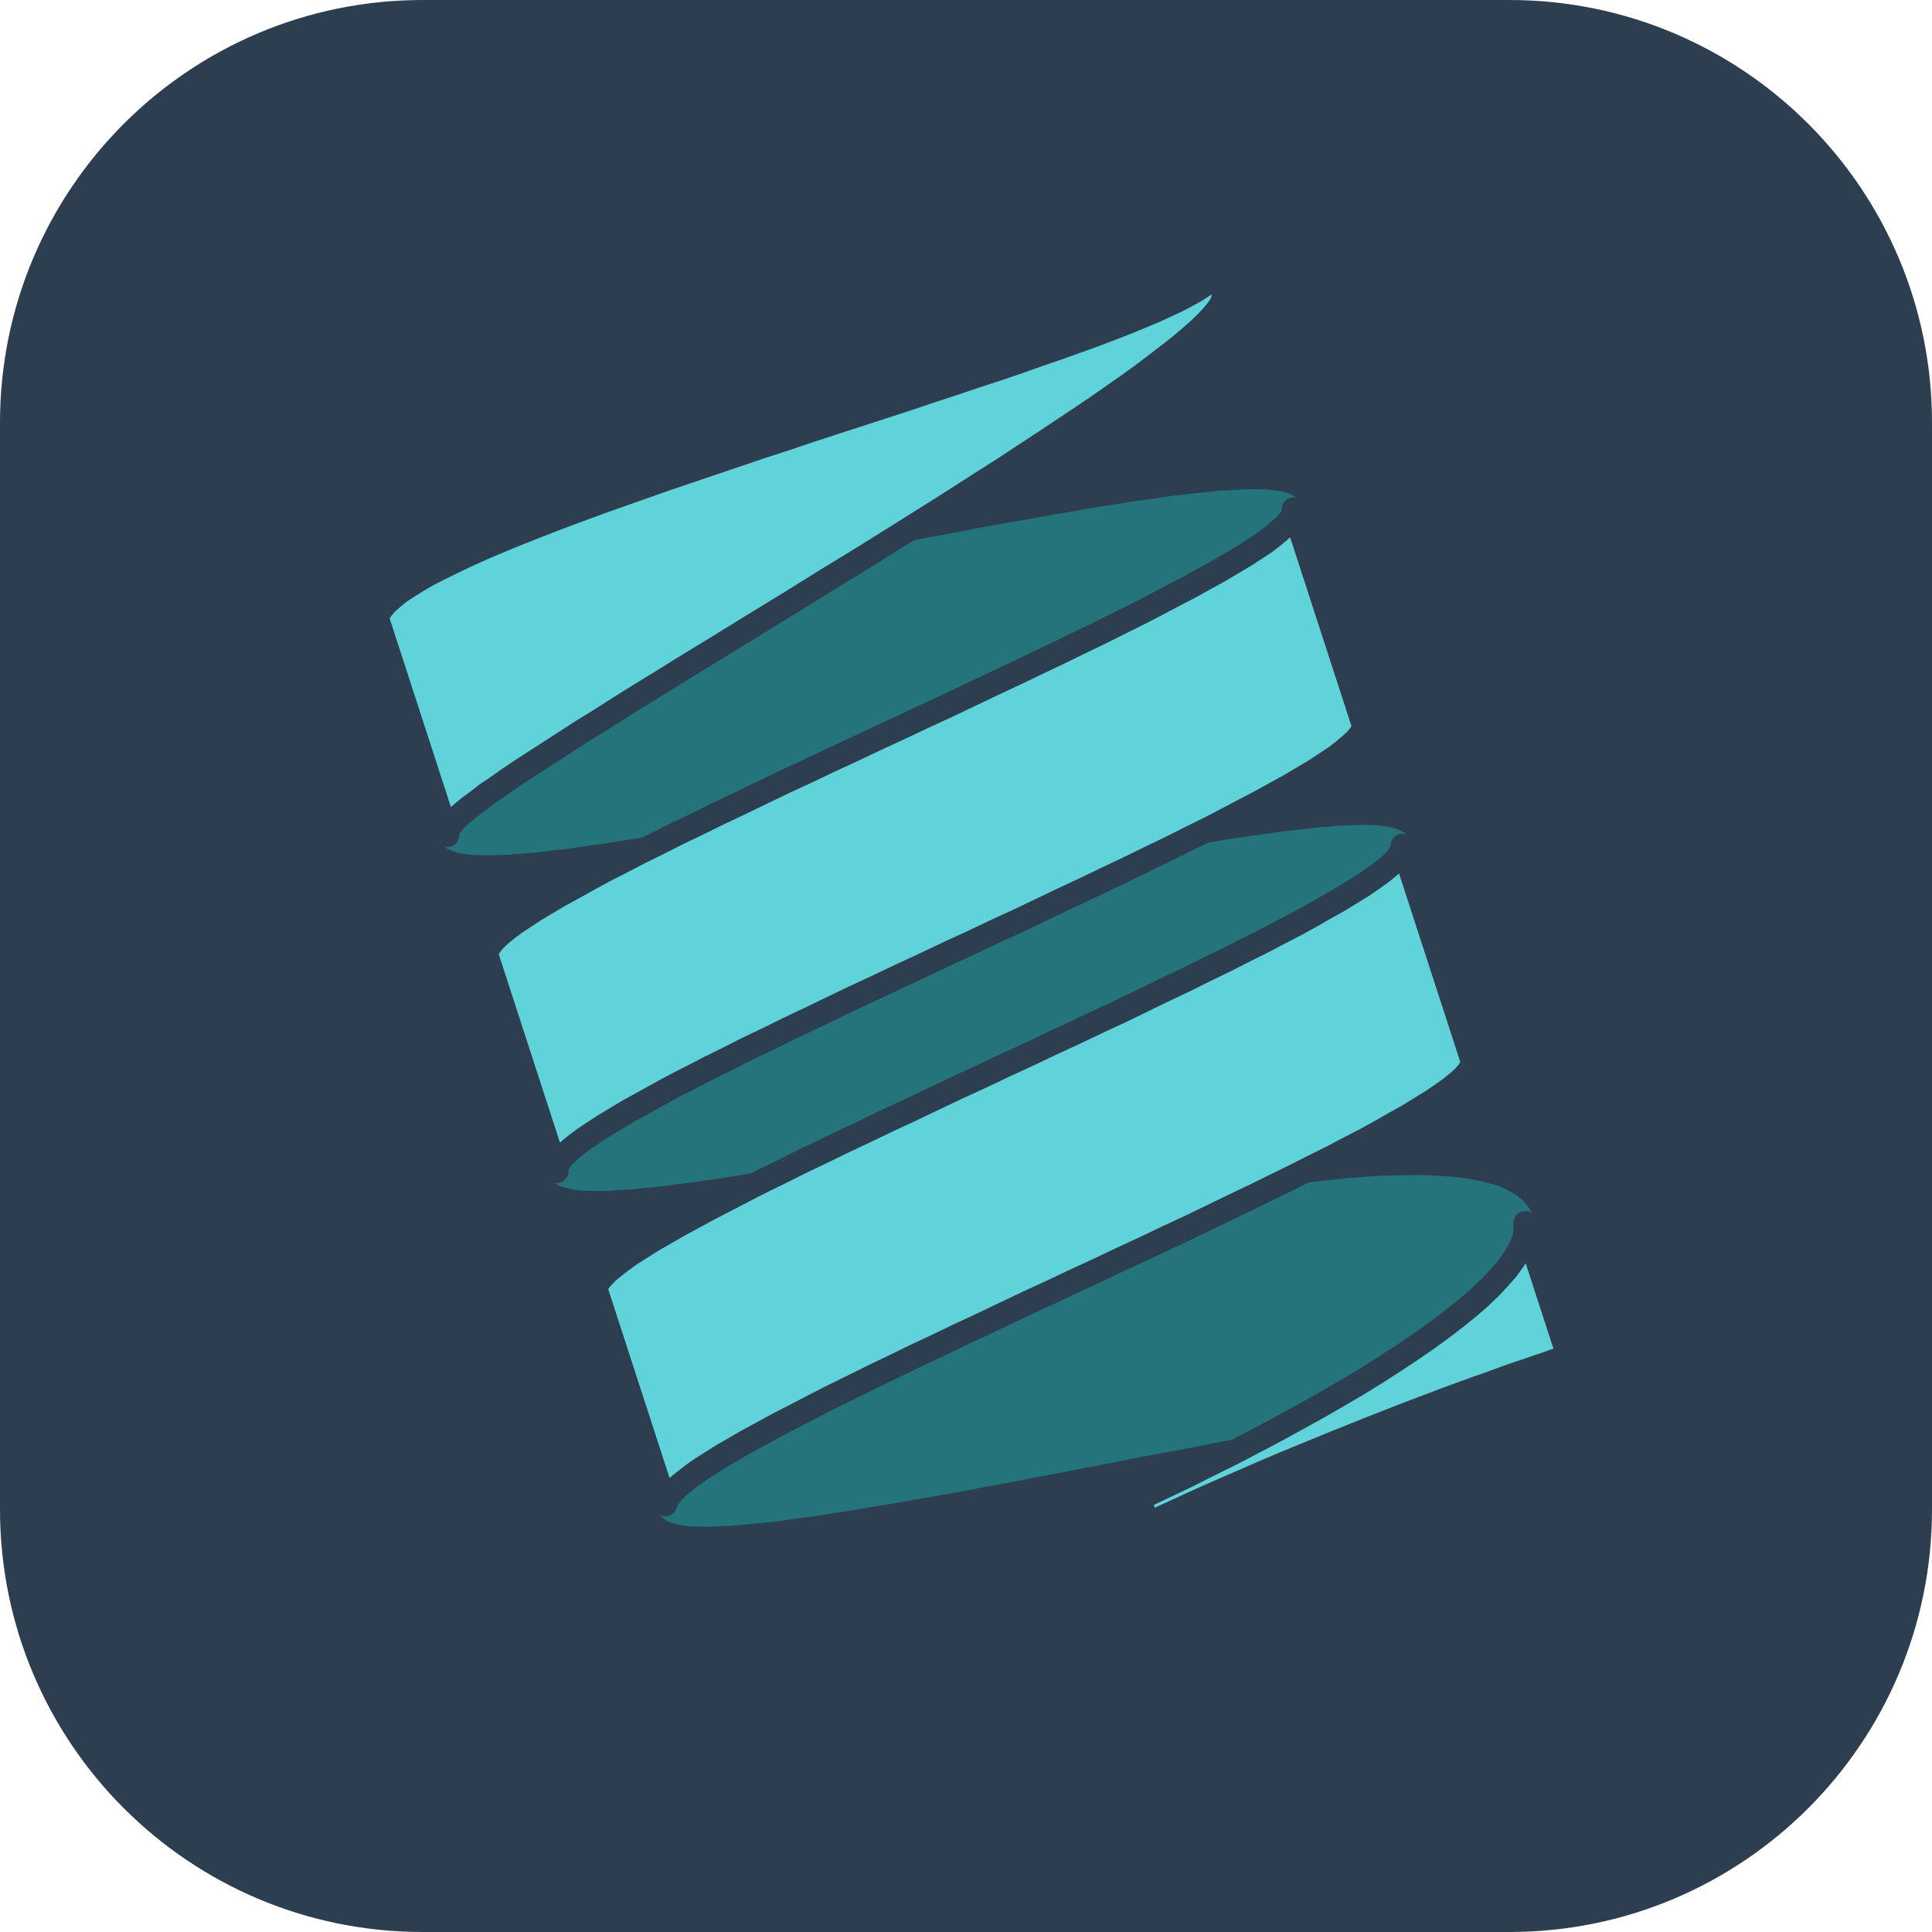
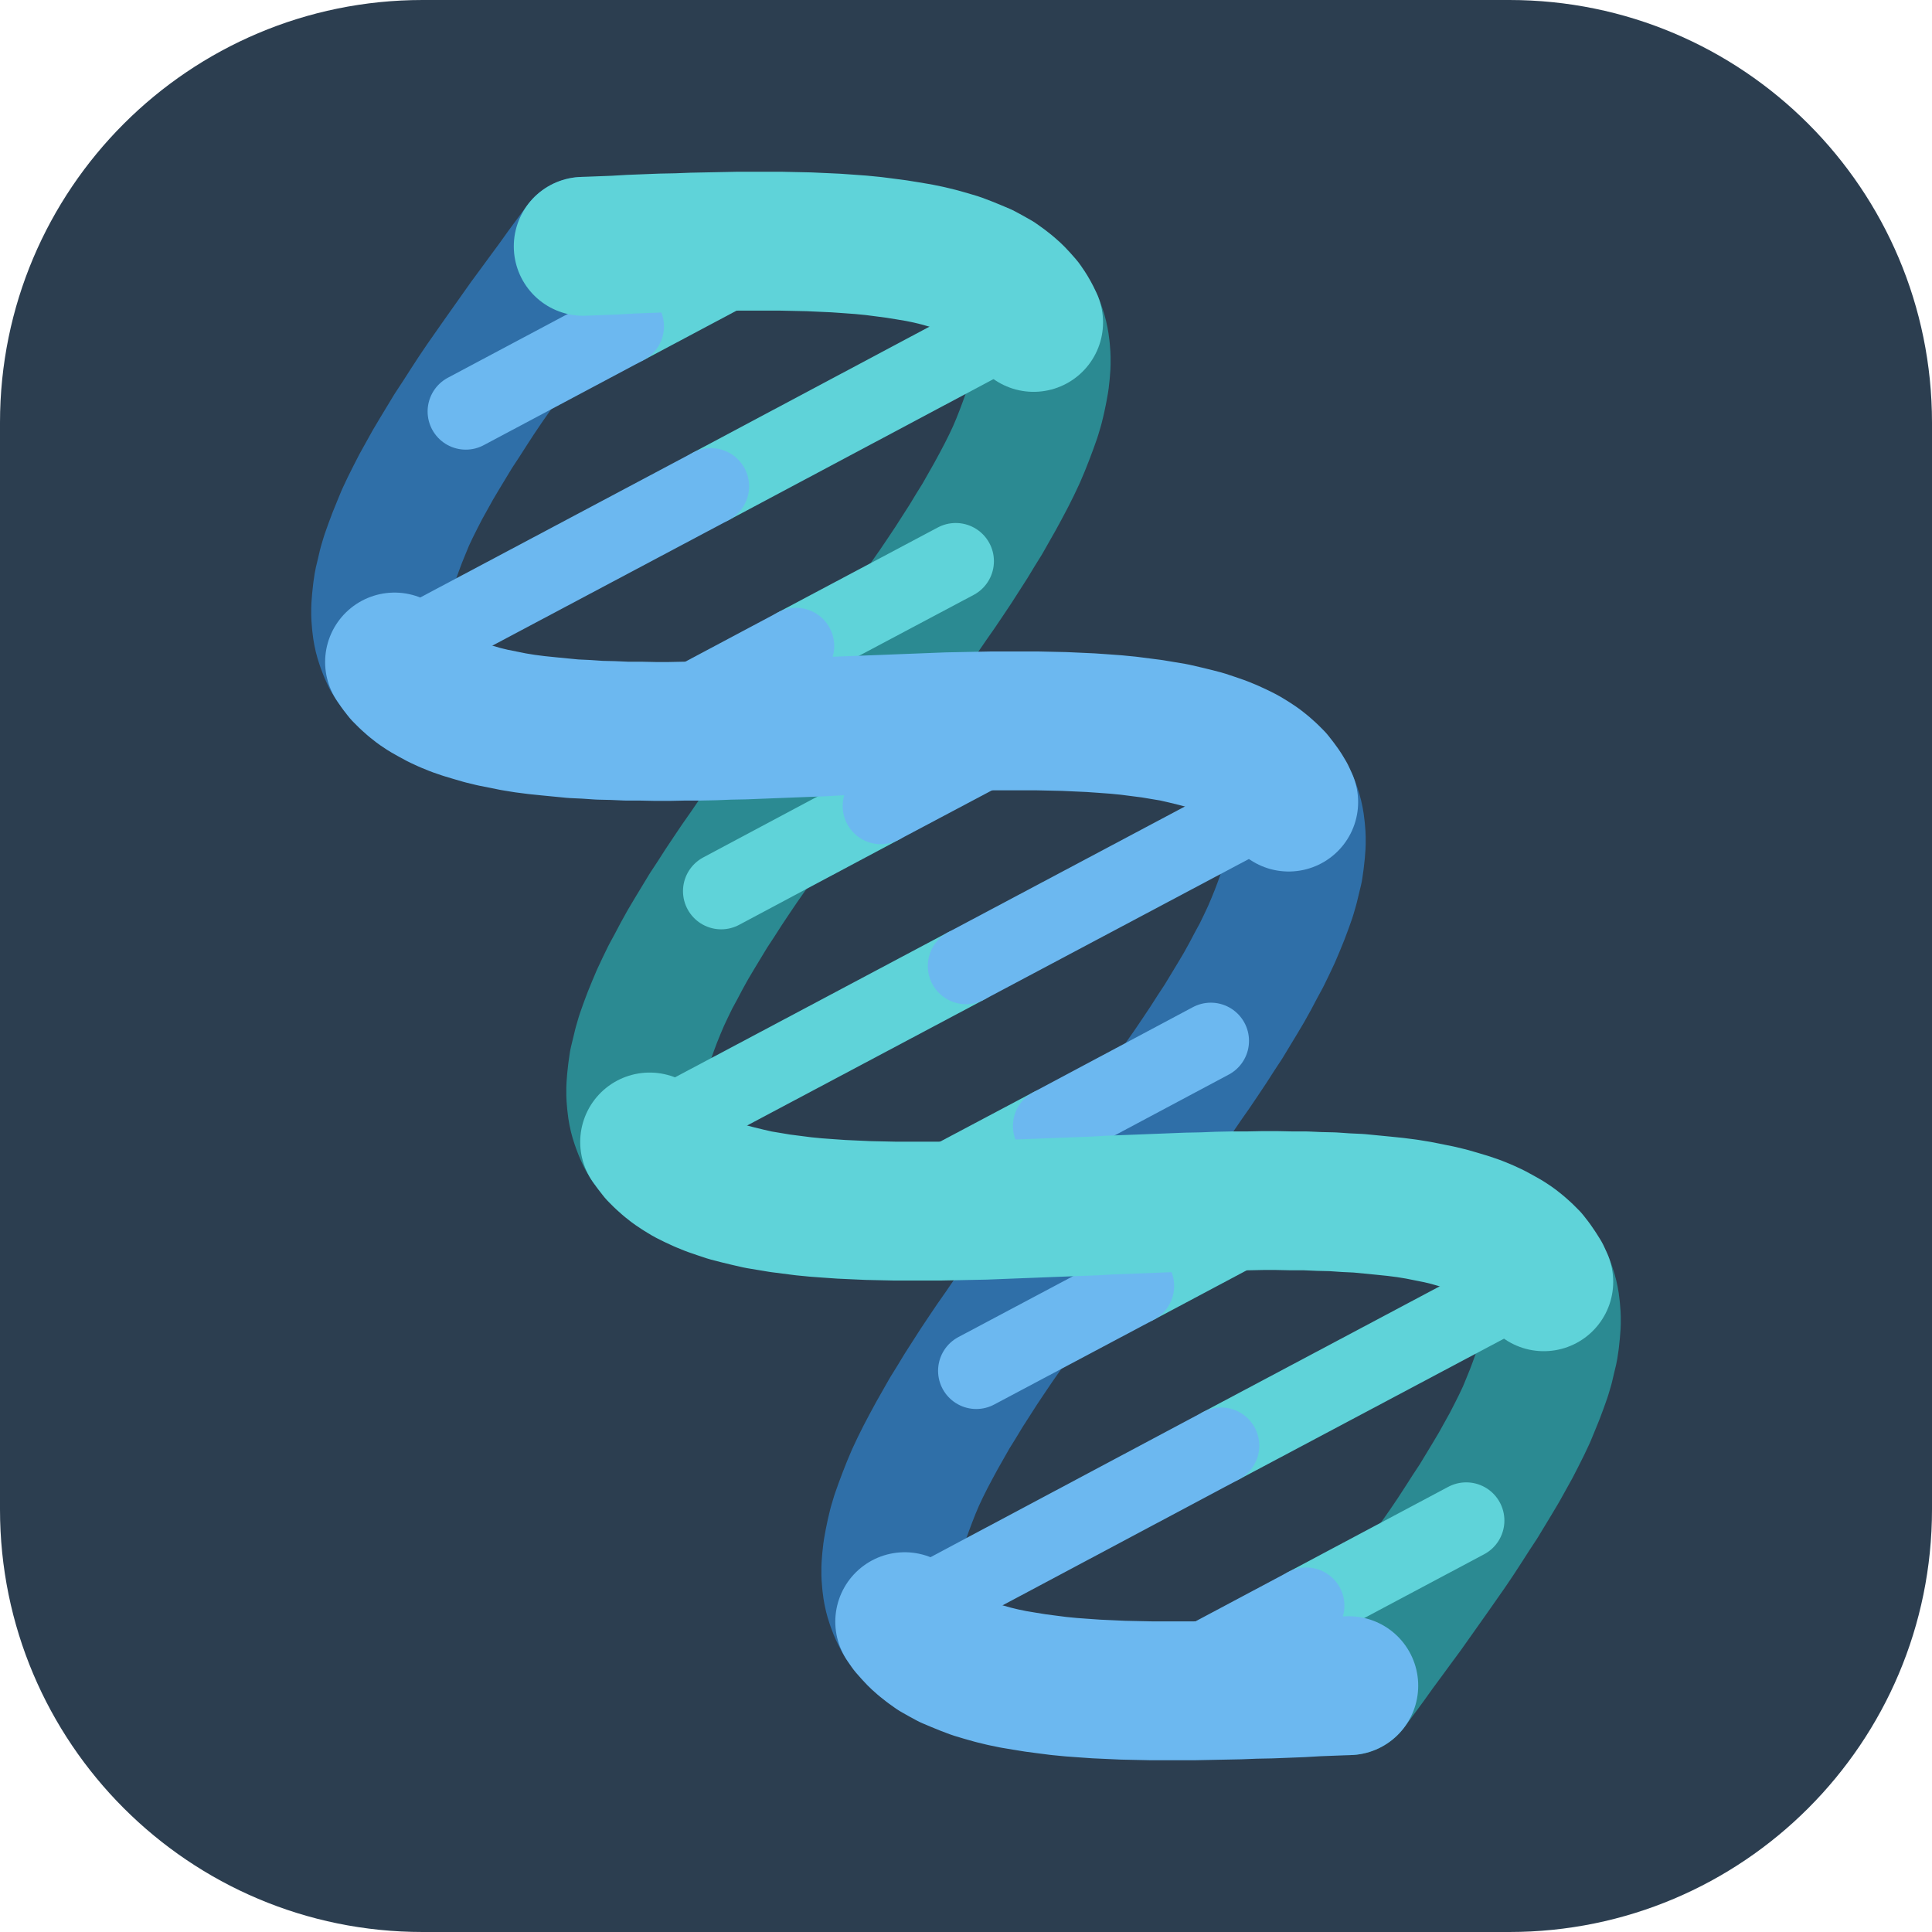
<svg xmlns="http://www.w3.org/2000/svg" viewBox="0 0 64 64">
  <rect width="64" height="64" rx="14" fill="#2c3e50" />
-   <g transform="rotate(-18 32.0 32.0)" stroke-linejoin="round">
-     <g fill="#23757b" stroke="#23757b" stroke-width="0.6">
-       <path d="M17.01,15.16 L17.06,15.27 L17.16,15.37 L17.31,15.48 L17.51,15.58 L17.75,15.69 L18.04,15.79 L18.38,15.90 L18.76,16.01 L19.18,16.11 L19.64,16.22 L20.14,16.32 L20.68,16.43 L21.26,16.53 L21.87,16.64 L22.51,16.74 L23.18,16.85 L23.89,16.96 L24.61,17.06 L25.37,17.17 L26.14,17.27 L26.93,17.38 L27.74,17.48 L28.56,17.59 L29.40,17.69 L30.24,17.80 L31.08,17.91 L31.93,18.01 L32.79,18.12 L33.63,18.22 L34.48,18.33 L35.31,18.43 L36.13,18.54 L36.95,18.64 L37.74,18.75 L38.52,18.86 L39.27,18.96 L40.00,19.07 L40.71,19.17 L41.39,19.28 L42.04,19.38 L42.65,19.49 L43.23,19.59 L43.78,19.70 L44.29,19.81 L44.76,19.91 L45.18,20.02 L45.57,20.12 L45.91,20.23 L46.20,20.33 L46.45,20.44 L46.66,20.54 L46.82,20.65 L46.92,20.76 L46.99,20.86 L46.99,28.36 L46.92,28.26 L46.82,28.15 L46.66,28.04 L46.45,27.94 L46.20,27.83 L45.91,27.73 L45.57,27.62 L45.18,27.52 L44.76,27.41 L44.29,27.31 L43.78,27.20 L43.23,27.09 L42.65,26.99 L42.04,26.88 L41.39,26.78 L40.71,26.67 L40.00,26.57 L39.27,26.46 L38.52,26.36 L37.74,26.25 L36.95,26.14 L36.13,26.04 L35.31,25.93 L34.48,25.83 L33.63,25.72 L32.79,25.62 L31.93,25.51 L31.08,25.41 L30.24,25.30 L29.40,25.19 L28.56,25.09 L27.74,24.98 L26.93,24.88 L26.14,24.77 L25.37,24.67 L24.61,24.56 L23.89,24.46 L23.18,24.35 L22.51,24.24 L21.87,24.14 L21.26,24.03 L20.68,23.93 L20.14,23.82 L19.64,23.72 L19.18,23.61 L18.76,23.51 L18.38,23.40 L18.04,23.29 L17.75,23.19 L17.51,23.08 L17.31,22.98 L17.16,22.87 L17.06,22.77 L17.01,22.66Z" />
-       <path d="M17.02,26.88 L17.08,26.98 L17.20,27.09 L17.36,27.19 L17.56,27.30 L17.82,27.41 L18.12,27.51 L18.46,27.62 L18.85,27.72 L19.28,27.83 L19.75,27.93 L20.26,28.04 L20.81,28.14 L21.39,28.25 L22.01,28.36 L22.66,28.46 L23.34,28.57 L24.05,28.67 L24.79,28.78 L25.54,28.88 L26.32,28.99 L27.12,29.09 L27.93,29.20 L28.75,29.31 L29.59,29.41 L30.43,29.52 L31.28,29.62 L32.13,29.73 L32.98,29.83 L33.83,29.94 L34.67,30.04 L35.50,30.15 L36.32,30.26 L37.13,30.36 L37.92,30.47 L38.69,30.57 L39.44,30.68 L40.17,30.78 L40.87,30.89 L41.54,30.99 L42.18,31.10 L42.79,31.21 L43.36,31.31 L43.90,31.42 L44.40,31.52 L44.86,31.63 L45.27,31.73 L45.65,31.84 L45.98,31.94 L46.27,32.05 L46.51,32.16 L46.70,32.26 L46.84,32.37 L46.94,32.47 L46.99,32.58 L46.99,40.08 L46.94,39.97 L46.84,39.87 L46.70,39.76 L46.51,39.66 L46.27,39.55 L45.98,39.44 L45.65,39.34 L45.27,39.23 L44.86,39.13 L44.40,39.02 L43.90,38.92 L43.36,38.81 L42.79,38.71 L42.18,38.60 L41.54,38.49 L40.87,38.39 L40.17,38.28 L39.44,38.18 L38.69,38.07 L37.92,37.97 L37.13,37.86 L36.32,37.76 L35.50,37.65 L34.67,37.54 L33.83,37.44 L32.98,37.33 L32.13,37.23 L31.28,37.12 L30.43,37.02 L29.59,36.91 L28.75,36.81 L27.93,36.70 L27.12,36.59 L26.32,36.49 L25.54,36.38 L24.79,36.28 L24.05,36.17 L23.34,36.07 L22.66,35.96 L22.01,35.86 L21.39,35.75 L20.81,35.64 L20.26,35.54 L19.75,35.43 L19.28,35.33 L18.85,35.22 L18.46,35.12 L18.12,35.01 L17.82,34.91 L17.56,34.80 L17.36,34.69 L17.20,34.59 L17.08,34.48 L17.02,34.38Z" />
-       <path d="M17.00,38.49 L17.03,38.59 L17.10,38.70 L17.23,38.81 L17.40,38.91 L17.62,39.02 L17.88,39.12 L18.19,39.23 L18.55,39.33 L18.94,39.44 L19.38,39.54 L19.86,39.65 L20.38,39.76 L20.94,39.86 L21.53,39.97 L22.16,40.07 L22.82,40.18 L23.50,40.28 L24.22,40.39 L24.96,40.49 L25.72,40.60 L26.50,40.71 L27.30,40.81 L28.12,40.92 L28.95,41.02 L29.78,41.13 L30.63,41.23 L31.48,41.34 L32.33,41.44 L33.18,41.55 L34.02,41.66 L34.86,41.76 L35.69,41.87 L36.51,41.97 L37.31,42.08 L38.10,42.19 L38.87,42.32 L39.61,42.44 L40.33,42.58 L41.03,42.72 L41.69,42.86 L42.33,43.01 L42.93,43.17 L43.49,43.34 L44.02,43.50 L44.51,43.68 L44.96,43.86 L45.37,44.04 L45.73,44.23 L46.05,44.42 L46.33,44.61 L46.55,44.81 L46.74,45.01 L46.87,45.21 L46.96,45.42 L47.00,45.63 L47.00,50.46 L46.96,50.46 L46.87,50.45 L46.74,50.44 L46.55,50.43 L46.33,50.42 L46.05,50.40 L45.73,50.38 L45.37,50.36 L44.96,50.33 L44.51,50.30 L44.02,50.26 L43.49,50.22 L42.93,50.17 L42.33,50.12 L41.69,50.06 L41.03,49.99 L40.33,49.92 L39.61,49.85 L38.87,49.76 L38.10,49.67 L37.31,49.58 L36.51,49.47 L35.69,49.37 L34.86,49.26 L34.02,49.16 L33.18,49.05 L32.33,48.94 L31.48,48.84 L30.63,48.73 L29.78,48.63 L28.95,48.52 L28.12,48.42 L27.30,48.31 L26.50,48.21 L25.72,48.10 L24.96,47.99 L24.22,47.89 L23.50,47.78 L22.82,47.68 L22.16,47.57 L21.53,47.47 L20.94,47.36 L20.38,47.26 L19.86,47.15 L19.38,47.04 L18.94,46.94 L18.55,46.83 L18.19,46.73 L17.88,46.62 L17.62,46.52 L17.40,46.41 L17.23,46.31 L17.10,46.20 L17.03,46.09 L17.00,45.99Z" />
-     </g>
-     <g fill="#5fd3d9" stroke="#2c3e50" stroke-width="0.8">
-       <path d="M47.00,12.55 L46.98,12.65 L46.90,12.75 L46.78,12.84 L46.62,12.92 L46.40,13.00 L46.14,13.07 L45.83,13.13 L45.48,13.19 L45.09,13.24 L44.65,13.29 L44.17,13.33 L43.66,13.37 L43.10,13.40 L42.51,13.43 L41.89,13.45 L41.23,13.47 L40.55,13.48 L39.84,13.50 L39.10,13.51 L38.34,13.51 L37.56,13.52 L36.76,13.52 L35.95,13.53 L35.12,13.53 L34.28,13.53 L33.44,13.53 L32.59,13.53 L31.74,13.54 L30.89,13.54 L30.04,13.55 L29.20,13.56 L28.37,13.57 L27.55,13.58 L26.75,13.60 L25.96,13.62 L25.19,13.64 L24.44,13.67 L23.72,13.70 L23.03,13.74 L22.36,13.78 L21.72,13.83 L21.12,13.88 L20.55,13.94 L20.02,14.01 L19.53,14.08 L19.08,14.15 L18.66,14.24 L18.30,14.33 L17.97,14.42 L17.69,14.53 L17.46,14.63 L17.28,14.74 L17.14,14.84 L17.05,14.95 L17.00,15.06 L17.00,22.56 L17.05,22.45 L17.14,22.34 L17.28,22.24 L17.46,22.13 L17.69,22.03 L17.97,21.92 L18.30,21.81 L18.66,21.68 L19.08,21.56 L19.53,21.42 L20.02,21.28 L20.55,21.14 L21.12,20.99 L21.72,20.83 L22.36,20.66 L23.03,20.50 L23.72,20.32 L24.44,20.14 L25.19,19.96 L25.96,19.77 L26.75,19.58 L27.55,19.39 L28.37,19.19 L29.20,18.99 L30.04,18.79 L30.89,18.58 L31.74,18.37 L32.59,18.17 L33.44,17.96 L34.28,17.75 L35.12,17.54 L35.95,17.33 L36.76,17.12 L37.56,16.91 L38.34,16.71 L39.10,16.50 L39.84,16.30 L40.55,16.10 L41.23,15.91 L41.89,15.72 L42.51,15.53 L43.10,15.35 L43.66,15.17 L44.17,14.99 L44.65,14.82 L45.09,14.66 L45.48,14.50 L45.83,14.35 L46.14,14.20 L46.40,14.06 L46.62,13.92 L46.78,13.80 L46.90,13.67 L46.98,13.56 L47.00,13.45Z" />
-       <path d="M47.00,20.97 L46.96,21.07 L46.88,21.18 L46.75,21.28 L46.57,21.39 L46.34,21.49 L46.07,21.60 L45.76,21.71 L45.39,21.81 L44.99,21.92 L44.54,22.02 L44.06,22.13 L43.53,22.23 L42.97,22.34 L42.37,22.44 L41.74,22.55 L41.08,22.66 L40.39,22.76 L39.67,22.87 L38.93,22.97 L38.16,23.08 L37.38,23.18 L36.57,23.29 L35.76,23.39 L34.93,23.50 L34.09,23.61 L33.24,23.71 L32.39,23.82 L31.54,23.92 L30.69,24.03 L29.85,24.13 L29.01,24.24 L28.18,24.34 L27.36,24.45 L26.56,24.56 L25.78,24.66 L25.02,24.77 L24.27,24.87 L23.56,24.98 L22.87,25.08 L22.21,25.19 L21.58,25.29 L20.99,25.40 L20.43,25.51 L19.90,25.61 L19.42,25.72 L18.98,25.82 L18.58,25.93 L18.22,26.03 L17.90,26.14 L17.64,26.24 L17.41,26.35 L17.24,26.46 L17.11,26.56 L17.03,26.67 L17.00,26.77 L17.00,34.27 L17.03,34.17 L17.11,34.06 L17.24,33.96 L17.41,33.85 L17.64,33.74 L17.90,33.64 L18.22,33.53 L18.58,33.43 L18.98,33.32 L19.42,33.22 L19.90,33.11 L20.43,33.01 L20.99,32.90 L21.58,32.79 L22.21,32.69 L22.87,32.58 L23.56,32.48 L24.27,32.37 L25.02,32.27 L25.78,32.16 L26.56,32.06 L27.36,31.95 L28.18,31.84 L29.01,31.74 L29.85,31.63 L30.69,31.53 L31.54,31.42 L32.39,31.32 L33.24,31.21 L34.09,31.11 L34.93,31.00 L35.76,30.89 L36.57,30.79 L37.38,30.68 L38.16,30.58 L38.93,30.47 L39.67,30.37 L40.39,30.26 L41.08,30.16 L41.74,30.05 L42.37,29.94 L42.97,29.84 L43.53,29.73 L44.06,29.63 L44.54,29.52 L44.99,29.42 L45.39,29.31 L45.76,29.21 L46.07,29.10 L46.34,28.99 L46.57,28.89 L46.75,28.78 L46.88,28.68 L46.96,28.57 L47.00,28.47Z" />
-       <path d="M46.99,32.68 L46.95,32.79 L46.85,32.89 L46.71,33.00 L46.52,33.11 L46.29,33.21 L46.00,33.32 L45.68,33.42 L45.31,33.53 L44.89,33.63 L44.44,33.74 L43.94,33.84 L43.41,33.95 L42.84,34.06 L42.23,34.16 L41.59,34.27 L40.92,34.37 L40.22,34.48 L39.50,34.58 L38.75,34.69 L37.98,34.79 L37.19,34.90 L36.39,35.01 L35.57,35.11 L34.73,35.22 L33.89,35.32 L33.05,35.43 L32.20,35.53 L31.35,35.64 L30.50,35.74 L29.65,35.85 L28.82,35.96 L27.99,36.06 L27.18,36.17 L26.38,36.27 L25.60,36.38 L24.84,36.48 L24.11,36.59 L23.40,36.69 L22.71,36.80 L22.06,36.91 L21.44,37.01 L20.85,37.12 L20.30,37.22 L19.79,37.33 L19.31,37.43 L18.88,37.54 L18.49,37.64 L18.14,37.75 L17.84,37.86 L17.58,37.96 L17.37,38.07 L17.21,38.17 L17.09,38.28 L17.02,38.38 L17.02,45.88 L17.09,45.78 L17.21,45.67 L17.37,45.57 L17.58,45.46 L17.84,45.36 L18.14,45.25 L18.49,45.14 L18.88,45.04 L19.31,44.93 L19.79,44.83 L20.30,44.72 L20.85,44.62 L21.44,44.51 L22.06,44.41 L22.71,44.30 L23.40,44.19 L24.11,44.09 L24.84,43.98 L25.60,43.88 L26.38,43.77 L27.18,43.67 L27.99,43.56 L28.82,43.46 L29.65,43.35 L30.50,43.24 L31.35,43.14 L32.20,43.03 L33.05,42.93 L33.89,42.82 L34.73,42.72 L35.57,42.61 L36.39,42.51 L37.19,42.40 L37.98,42.29 L38.75,42.19 L39.50,42.08 L40.22,41.98 L40.92,41.87 L41.59,41.77 L42.23,41.66 L42.84,41.56 L43.41,41.45 L43.94,41.34 L44.44,41.24 L44.89,41.13 L45.31,41.03 L45.68,40.92 L46.00,40.82 L46.29,40.71 L46.52,40.61 L46.71,40.50 L46.85,40.39 L46.95,40.29 L46.99,40.18Z" />
-       <path d="M46.99,45.83 L46.93,46.04 L46.83,46.25 L46.67,46.46 L46.47,46.67 L46.22,46.88 L45.93,47.09 L45.59,47.29 L45.21,47.50 L44.79,47.70 L44.32,47.90 L43.82,48.09 L43.28,48.28 L42.70,48.47 L42.09,48.65 L41.44,48.83 L40.76,49.01 L40.06,49.18 L39.33,49.34 L38.58,49.50 L37.80,49.65 L37.01,49.80 L36.20,49.94 L35.37,50.08 L34.54,50.20 L33.70,50.33 L32.85,50.44 L32.00,50.55 L32.00,51.45 L32.85,51.35 L33.70,51.25 L34.54,51.16 L35.37,51.08 L36.20,51.00 L37.01,50.93 L37.80,50.87 L38.58,50.81 L39.33,50.76 L40.06,50.71 L40.76,50.67 L41.44,50.63 L42.09,50.60 L42.70,50.57 L43.28,50.55 L43.82,50.53 L44.32,50.52 L44.79,50.50 L45.21,50.49 L45.59,50.49 L45.93,50.48 L46.22,50.48 L46.47,50.47 L46.67,50.47 L46.83,50.47 L46.93,50.47 L46.99,50.47Z" />
-     </g>
+   <clipPath id="c">
+     <rect x="3" y="3" width="58" height="58" rx="11" />
+   </clipPath>
+   <g clip-path="url(#c)">
+     <path d="M34.24,10.68 L34.32,10.89 L34.39,11.11 L34.44,11.34 L34.47,11.57 L34.49,11.82 L34.49,12.08 L34.47,12.34 L34.44,12.61 L34.39,12.89 L34.33,13.18 L34.26,13.47 L34.17,13.77 L34.06,14.08 L33.94,14.40 L33.81,14.73 L33.67,15.06 L33.51,15.40 L33.34,15.74 L33.15,16.10 L32.96,16.45 L32.75,16.82 L32.54,17.19 L32.31,17.56 L32.08,17.94 L31.83,18.33 L31.58,18.72 L31.32,19.11 L31.05,19.51 L30.77,19.91 L30.49,20.32 L30.20,20.72 L29.91,21.13 L29.61,21.55 L29.31,21.96 L29.01,22.38 L28.70,22.80 L28.39,23.21 L28.09,23.63 L27.77,24.05 L27.46,24.47 L27.15,24.89 L26.85,25.31 L26.54,25.73 L26.24,26.15 L25.94,26.56 L25.64,26.97 L25.35,27.38 L25.06,27.79 L24.78,28.20 L24.50,28.60 L24.23,29.00 L23.97,29.39 L23.72,29.78 L23.47,30.16 L23.24,30.54 L23.01,30.92 L22.79,31.29 L22.59,31.65 L22.40,32.01 L22.21,32.36 L22.04,32.71 L21.88,33.05 L21.74,33.38 L21.61,33.70 L21.49,34.02 L21.38,34.33 L21.29,34.64 L21.22,34.93 L21.15,35.22 L21.11,35.50 L21.08,35.77 L21.06,36.03 L21.06,36.29 L21.08,36.53 L21.11,36.77 L21.16,37.00 L21.23,37.22 L21.31,37.43 L21.40,37.63 L21.52,37.83" fill="none" stroke="#2b8a92" stroke-width="4.6" stroke-linecap="round" stroke-linejoin="round" />
+     <path d="M51.14,42.46 L51.22,42.67 L51.29,42.89 L51.34,43.12 L51.37,43.36 L51.39,43.61 L51.39,43.86 L51.37,44.12 L51.34,44.40 L51.30,44.67 L51.23,44.96 L51.16,45.26 L51.07,45.56 L50.96,45.87 L50.84,46.19 L50.71,46.51 L50.57,46.85 L50.41,47.19 L50.24,47.53 L50.06,47.88 L49.86,48.24 L49.66,48.60 L49.44,48.97 L49.21,49.35 L48.98,49.73 L48.73,50.11 L48.48,50.50 L48.22,50.90 L47.95,51.30 L47.67,51.70 L47.39,52.10 L47.10,52.51 L46.81,52.92 L46.52,53.33 L46.21,53.75 L45.91,54.16 L45.60,54.58 L45.30,55.00 L44.99,55.42 L44.68,55.84" fill="none" stroke="#2b8a92" stroke-width="4.6" stroke-linecap="round" stroke-linejoin="round" />
+     <path d="M19.32,8.16 L19.01,8.58 L18.70,9.00 L18.40,9.42 L18.09,9.84 L17.79,10.25 L17.48,10.67 L17.19,11.08 L16.90,11.49 L16.61,11.90 L16.33,12.30 L16.05,12.70 L15.78,13.10 L15.52,13.50 L15.27,13.89 L15.02,14.27 L14.79,14.65 L14.56,15.03 L14.34,15.40 L14.14,15.76 L13.94,16.12 L13.76,16.47 L13.59,16.81 L13.43,17.15 L13.29,17.49 L13.16,17.81 L13.04,18.13 L12.93,18.44 L12.84,18.74 L12.77,19.04 L12.70,19.33 L12.66,19.60 L12.63,19.88 L12.61,20.14 L12.61,20.39 L12.63,20.64 L12.66,20.88 L12.71,21.11 L12.78,21.33 L12.86,21.54 L12.95,21.74 L13.07,21.93" fill="none" stroke="#2f6fa8" stroke-width="4.6" stroke-linecap="round" stroke-linejoin="round" />
+     <path d="M42.69,26.57 L42.77,26.78 L42.84,27.00 L42.89,27.23 L42.92,27.47 L42.94,27.71 L42.94,27.97 L42.92,28.23 L42.89,28.50 L42.85,28.78 L42.78,29.07 L42.71,29.36 L42.62,29.67 L42.51,29.98 L42.39,30.30 L42.26,30.62 L42.12,30.95 L41.96,31.29 L41.79,31.64 L41.60,31.99 L41.41,32.35 L41.21,32.71 L40.99,33.08 L40.76,33.46 L40.53,33.84 L40.28,34.22 L40.03,34.61 L39.77,35.00 L39.50,35.40 L39.22,35.80 L38.94,36.21 L38.65,36.62 L38.36,37.03 L38.06,37.44 L37.76,37.85 L37.46,38.27 L37.15,38.69 L36.85,39.11 L36.54,39.53 L36.23,39.95 L35.91,40.37 L35.61,40.79 L35.30,41.20 L34.99,41.62 L34.69,42.04 L34.39,42.45 L34.09,42.87 L33.80,43.28 L33.51,43.68 L33.23,44.09 L32.95,44.49 L32.68,44.89 L32.42,45.28 L32.17,45.67 L31.92,46.06 L31.69,46.44 L31.46,46.81 L31.25,47.18 L31.04,47.55 L30.85,47.90 L30.66,48.26 L30.49,48.60 L30.33,48.94 L30.19,49.27 L30.06,49.60 L29.94,49.92 L29.83,50.23 L29.74,50.53 L29.67,50.82 L29.61,51.11 L29.56,51.39 L29.53,51.66 L29.51,51.92 L29.51,52.18 L29.53,52.43 L29.56,52.66 L29.61,52.89 L29.68,53.11 L29.76,53.32 L29.86,53.53 L29.97,53.72" fill="none" stroke="#2f6fa8" stroke-width="4.6" stroke-linecap="round" stroke-linejoin="round" />
+     <line x1="26.03" y1="7.99" x2="20.73" y2="10.81" stroke="#5fd3d9" stroke-width="2.53" stroke-linecap="round" opacity="1.0" />
+     <line x1="15.43" y1="13.63" x2="20.73" y2="10.81" stroke="#6cb8f0" stroke-width="2.53" stroke-linecap="round" opacity="1.0" />
+     <line x1="34.14" y1="10.47" x2="23.55" y2="16.11" stroke="#5fd3d9" stroke-width="2.53" stroke-linecap="round" opacity="1.0" />
+     <line x1="12.95" y1="21.74" x2="23.55" y2="16.11" stroke="#6cb8f0" stroke-width="2.53" stroke-linecap="round" opacity="1.0" />
+     <line x1="31.66" y1="18.59" x2="26.37" y2="21.40" stroke="#5fd3d9" stroke-width="2.53" stroke-linecap="round" opacity="1.0" />
+     <line x1="21.07" y1="24.22" x2="26.37" y2="21.40" stroke="#6cb8f0" stroke-width="2.53" stroke-linecap="round" opacity="1.0" />
+     <line x1="23.89" y1="29.52" x2="29.18" y2="26.70" stroke="#5fd3d9" stroke-width="2.53" stroke-linecap="round" opacity="1.0" />
+     <line x1="34.48" y1="23.89" x2="29.18" y2="26.70" stroke="#6cb8f0" stroke-width="2.53" stroke-linecap="round" opacity="1.0" />
+     <line x1="21.40" y1="37.63" x2="32.00" y2="32.00" stroke="#5fd3d9" stroke-width="2.53" stroke-linecap="round" opacity="1.0" />
+     <line x1="42.60" y1="26.37" x2="32.00" y2="32.00" stroke="#6cb8f0" stroke-width="2.53" stroke-linecap="round" opacity="1.0" />
+     <line x1="29.52" y1="40.11" x2="34.82" y2="37.30" stroke="#5fd3d9" stroke-width="2.53" stroke-linecap="round" opacity="1.0" />
+     <line x1="40.11" y1="34.48" x2="34.82" y2="37.30" stroke="#6cb8f0" stroke-width="2.53" stroke-linecap="round" opacity="1.0" />
+     <line x1="42.93" y1="39.78" x2="37.63" y2="42.60" stroke="#5fd3d9" stroke-width="2.53" stroke-linecap="round" opacity="1.0" />
+     <line x1="32.34" y1="45.41" x2="37.63" y2="42.60" stroke="#6cb8f0" stroke-width="2.53" stroke-linecap="round" opacity="1.0" />
+     <line x1="51.05" y1="42.26" x2="40.45" y2="47.89" stroke="#5fd3d9" stroke-width="2.53" stroke-linecap="round" opacity="1.0" />
+     <line x1="29.86" y1="53.53" x2="40.45" y2="47.89" stroke="#6cb8f0" stroke-width="2.53" stroke-linecap="round" opacity="1.0" />
+     <line x1="48.57" y1="50.37" x2="43.27" y2="53.19" stroke="#5fd3d9" stroke-width="2.53" stroke-linecap="round" opacity="1.0" />
+     <line x1="37.97" y1="56.01" x2="43.27" y2="53.19" stroke="#6cb8f0" stroke-width="2.53" stroke-linecap="round" opacity="1.0" />
+     <path d="M19.32,8.16 L19.85,8.14 L20.37,8.12 L20.89,8.09 L21.40,8.07 L21.92,8.05 L22.43,8.04 L22.94,8.02 L23.44,8.01 L23.94,8.00 L24.44,7.99 L24.92,7.99 L25.40,7.99 L25.87,7.99 L26.34,8.00 L26.80,8.01 L27.24,8.03 L27.68,8.05 L28.11,8.08 L28.52,8.11 L28.93,8.15 L29.32,8.20 L29.70,8.25 L30.07,8.31 L30.43,8.37 L30.77,8.44 L31.10,8.52 L31.42,8.61 L31.72,8.70 L32.01,8.81 L32.28,8.92 L32.54,9.03 L32.78,9.16 L33.01,9.29 L33.22,9.44 L33.41,9.59 L33.59,9.75 L33.75,9.92 L33.90,10.09 L34.03,10.28 L34.14,10.47 L34.24,10.68" fill="none" stroke="#5fd3d9" stroke-width="4.6" stroke-linecap="round" stroke-linejoin="round" />
+     <path d="M21.52,37.83 L21.65,38.01 L21.79,38.19 L21.96,38.36 L22.14,38.52 L22.33,38.67 L22.54,38.81 L22.77,38.95 L23.01,39.07 L23.27,39.19 L23.54,39.30 L23.83,39.40 L24.13,39.50 L24.44,39.58 L24.77,39.66 L25.12,39.74 L25.48,39.80 L25.84,39.86 L26.23,39.91 L26.62,39.96 L27.03,40.00 L27.44,40.03 L27.87,40.06 L28.31,40.08 L28.75,40.10 L29.21,40.11 L29.67,40.12 L30.15,40.12 L30.63,40.12 L31.11,40.12 L31.61,40.11 L32.11,40.10 L32.61,40.09 L33.12,40.07 L33.63,40.05 L34.15,40.03 L34.66,40.01 L35.18,39.99 L35.70,39.97 L36.23,39.95 L36.75,39.92 L37.27,39.90 L37.79,39.88 L38.31,39.86 L38.82,39.84 L39.33,39.82 L39.84,39.81 L40.34,39.79 L40.84,39.78 L41.34,39.78 L41.82,39.77 L42.30,39.77 L42.78,39.78 L43.24,39.78 L43.70,39.80 L44.14,39.81 L44.58,39.84 L45.01,39.86 L45.42,39.90 L45.83,39.94 L46.22,39.98 L46.61,40.03 L46.98,40.09 L47.33,40.16 L47.68,40.23 L48.01,40.31 L48.32,40.40 L48.62,40.49 L48.91,40.59 L49.18,40.70 L49.44,40.82 L49.68,40.95 L49.91,41.08 L50.12,41.22 L50.31,41.37 L50.49,41.53 L50.66,41.70 L50.80,41.88 L50.93,42.07 L51.05,42.26 L51.14,42.46" fill="none" stroke="#5fd3d9" stroke-width="4.6" stroke-linecap="round" stroke-linejoin="round" />
+     <path d="M13.07,21.93 L13.20,22.12 L13.34,22.30 L13.51,22.47 L13.69,22.63 L13.88,22.78 L14.09,22.92 L14.32,23.05 L14.56,23.18 L14.82,23.30 L15.09,23.41 L15.38,23.51 L15.68,23.60 L15.99,23.69 L16.32,23.77 L16.67,23.84 L17.02,23.91 L17.39,23.97 L17.78,24.02 L18.17,24.06 L18.58,24.10 L18.99,24.14 L19.42,24.16 L19.86,24.19 L20.30,24.20 L20.76,24.22 L21.22,24.22 L21.70,24.23 L22.18,24.23 L22.66,24.22 L23.16,24.22 L23.66,24.21 L24.16,24.19 L24.67,24.18 L25.18,24.16 L25.69,24.14 L26.21,24.12 L26.73,24.10 L27.25,24.08 L27.77,24.05 L28.30,24.03 L28.82,24.01 L29.34,23.99 L29.85,23.97 L30.37,23.95 L30.88,23.93 L31.39,23.91 L31.89,23.90 L32.39,23.89 L32.89,23.88 L33.37,23.88 L33.85,23.88 L34.33,23.88 L34.79,23.89 L35.25,23.90 L35.69,23.92 L36.13,23.94 L36.56,23.97 L36.97,24.00 L37.38,24.04 L37.77,24.09 L38.16,24.14 L38.52,24.20 L38.88,24.26 L39.23,24.34 L39.56,24.42 L39.87,24.50 L40.17,24.60 L40.46,24.70 L40.73,24.81 L40.99,24.93 L41.23,25.05 L41.46,25.19 L41.67,25.33 L41.86,25.48 L42.04,25.64 L42.21,25.81 L42.35,25.99 L42.48,26.17 L42.60,26.37 L42.69,26.57" fill="none" stroke="#6cb8f0" stroke-width="4.6" stroke-linecap="round" stroke-linejoin="round" />
+     <path d="M29.97,53.72 L30.10,53.91 L30.25,54.08 L30.41,54.25 L30.59,54.41 L30.78,54.56 L30.99,54.71 L31.22,54.84 L31.46,54.97 L31.72,55.08 L31.99,55.19 L32.28,55.30 L32.58,55.39 L32.90,55.48 L33.23,55.56 L33.57,55.63 L33.93,55.69 L34.30,55.75 L34.68,55.80 L35.07,55.85 L35.48,55.89 L35.89,55.92 L36.32,55.95 L36.76,55.97 L37.20,55.99 L37.66,56.00 L38.13,56.01 L38.60,56.01 L39.08,56.01 L39.56,56.01 L40.06,56.00 L40.56,55.99 L41.06,55.98 L41.57,55.96 L42.08,55.95 L42.60,55.93 L43.11,55.91 L43.63,55.88 L44.15,55.86 L44.68,55.84" fill="none" stroke="#6cb8f0" stroke-width="4.6" stroke-linecap="round" stroke-linejoin="round" />
  </g>
</svg>
